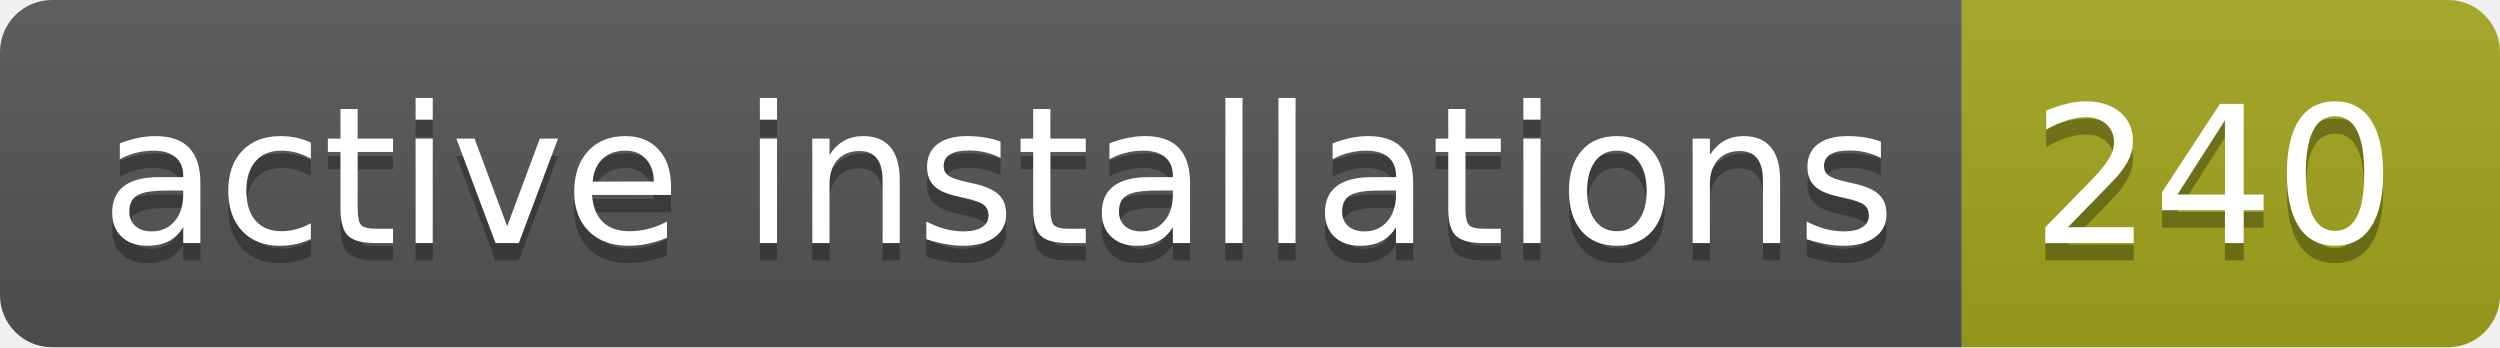
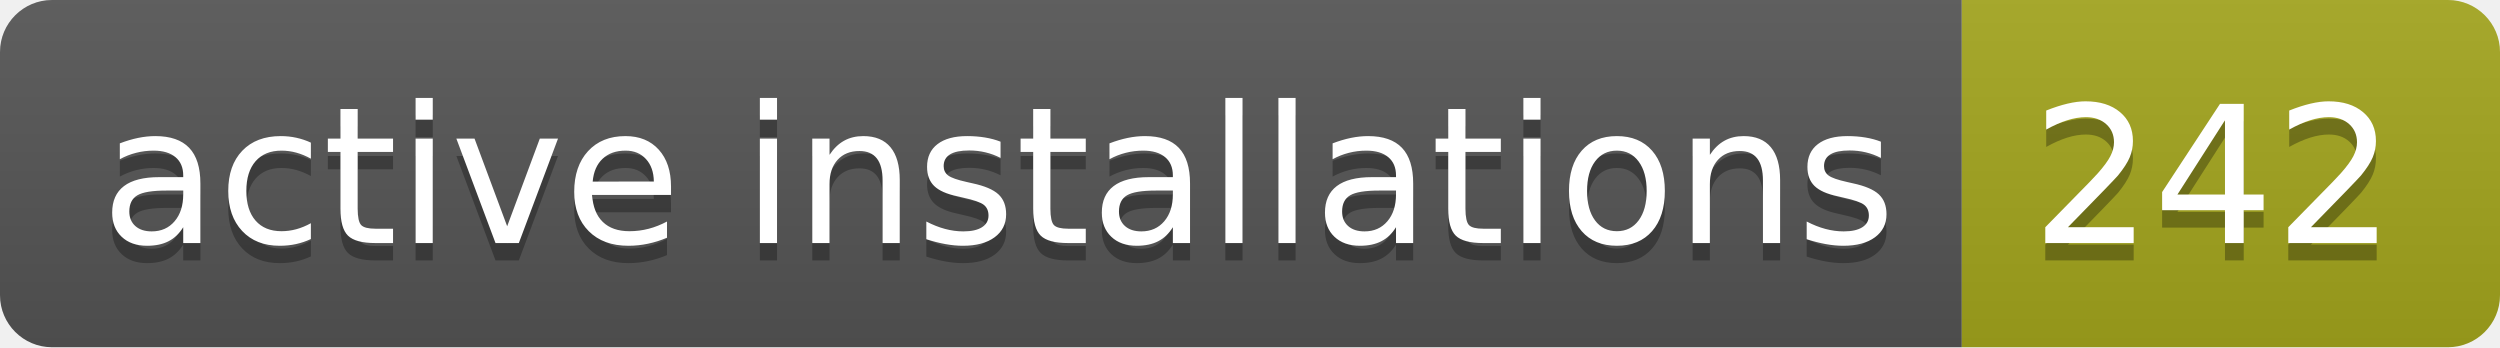
- <svg xmlns="http://www.w3.org/2000/svg" width="144" height="20" role="img" aria-label="active installations: 240">
+ <svg xmlns="http://www.w3.org/2000/svg" width="144" height="20" role="img" aria-label="active installations: 242">
  <linearGradient id="s" x2="0" y2="100%">
    <stop offset="0" stop-color="#bbb" stop-opacity=".1" />
    <stop offset="1" stop-opacity=".1" />
  </linearGradient>
  <clipPath id="r">
    <rect width="144" height="20" rx="3" fill="#fff" />
  </clipPath>
  <g clip-path="url(#r)">
    <rect width="113" height="20" fill="#555" />
    <rect x="113" width="31" height="20" fill="#a4a61d" />
    <rect width="144" height="20" fill="url(#s)" />
  </g>
  <g fill="#fff" text-anchor="middle" font-family="Verdana,Geneva,DejaVu Sans,sans-serif" text-rendering="geometricPrecision" font-size="110">
    <text aria-hidden="true" x="575" y="150" fill="#010101" fill-opacity=".3" transform="scale(.1)" textLength="1030">active installations</text>
    <text x="575" y="140" transform="scale(.1)" fill="#fff" textLength="1030">active installations</text>
-     <text aria-hidden="true" x="1275" y="150" fill="#010101" fill-opacity=".3" transform="scale(.1)" textLength="210">240</text>
-     <text x="1275" y="140" transform="scale(.1)" fill="#fff" textLength="210">240</text>
+     <text aria-hidden="true" x="1275" y="150" fill="#010101" fill-opacity=".3" transform="scale(.1)" textLength="210">242</text>
+     <text x="1275" y="140" transform="scale(.1)" fill="#fff" textLength="210">242</text>
  </g>
</svg>
